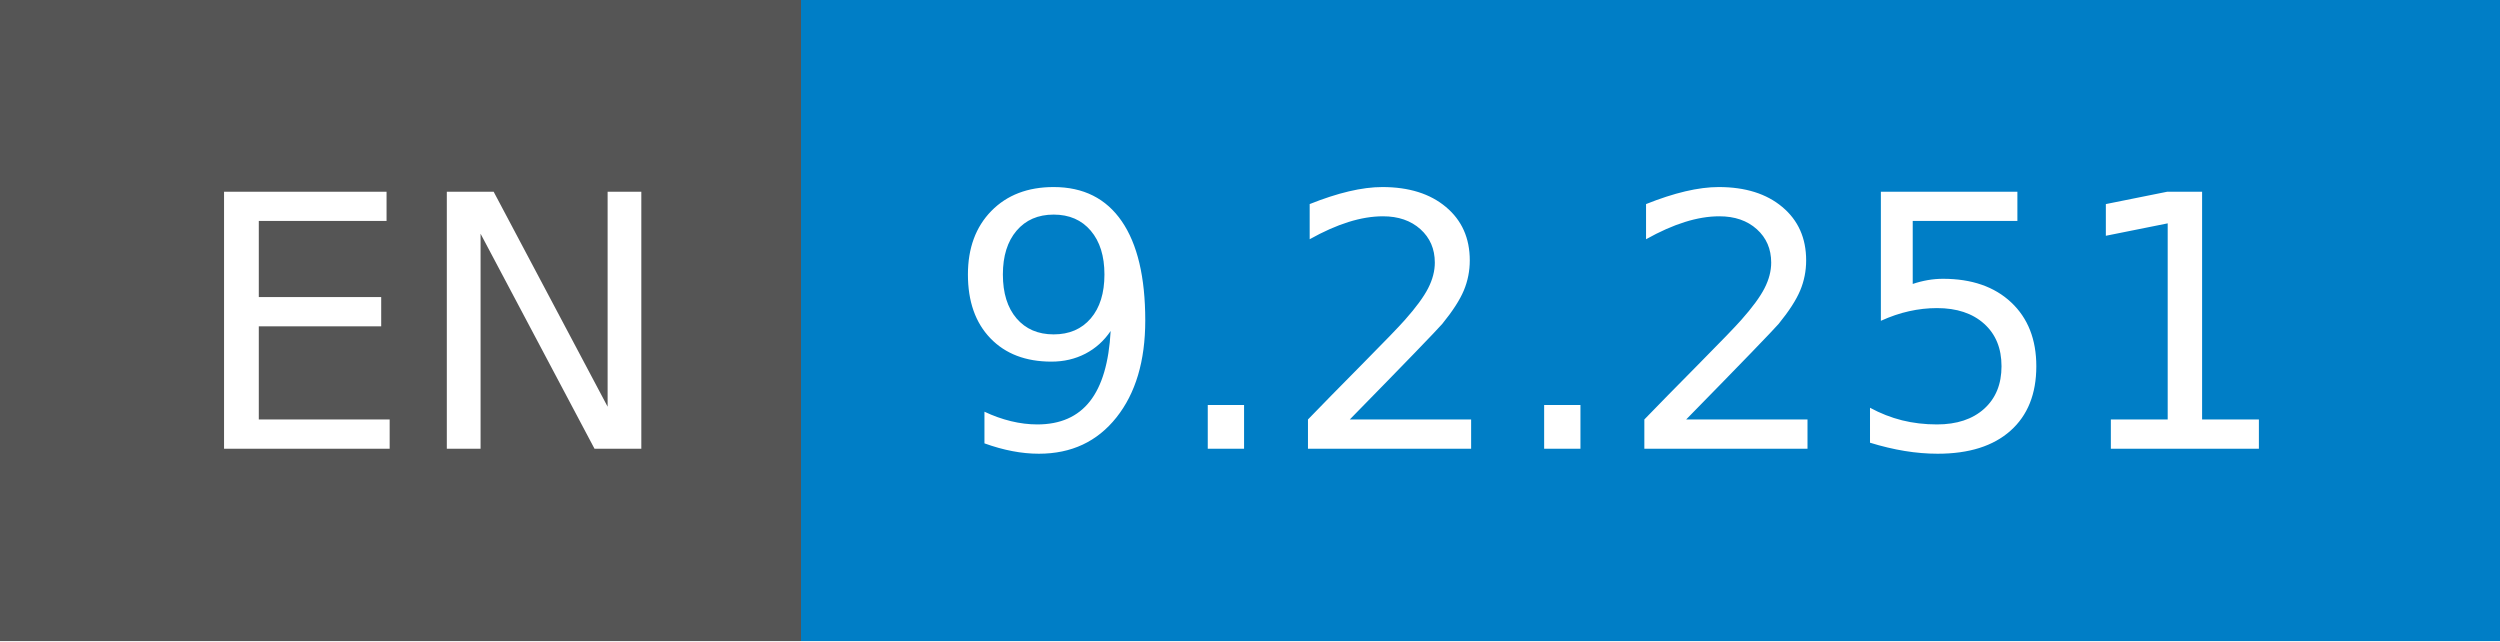
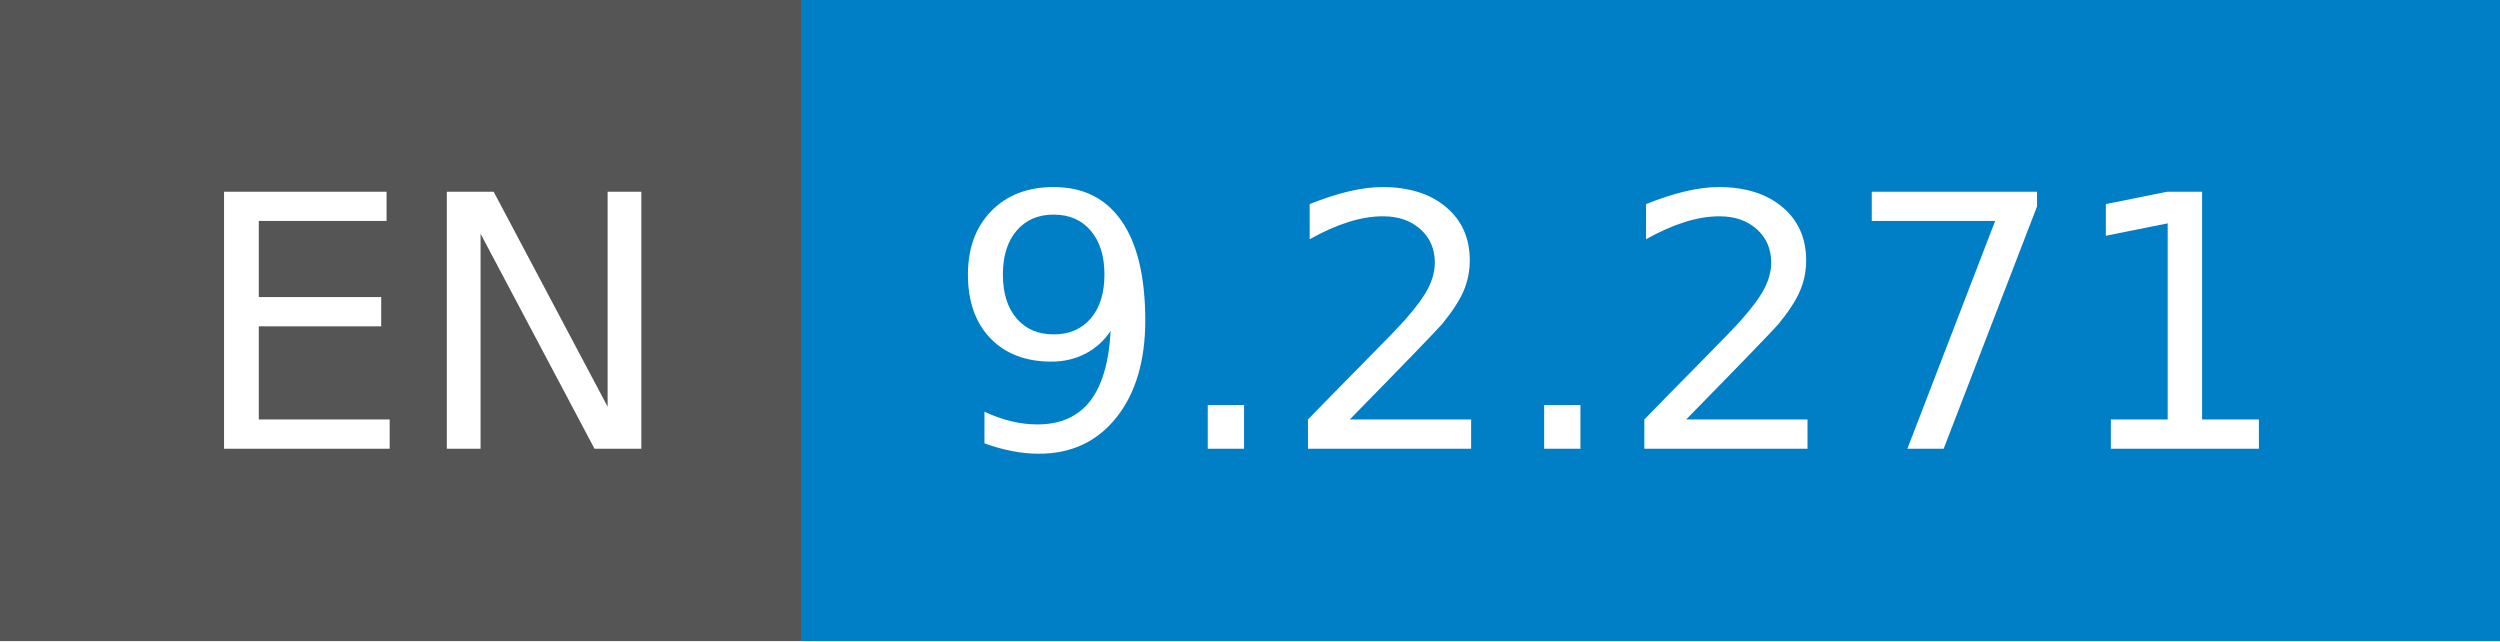
- <svg xmlns="http://www.w3.org/2000/svg" width="78" height="20" role="img" aria-label="EN: 9.2.251">
+ <svg xmlns="http://www.w3.org/2000/svg" width="78" height="20" role="img" aria-label="EN: 9.2.271">
  <g shape-rendering="crispEdges">
    <rect width="25" height="20" fill="#555" />
    <rect x="25" width="53" height="20" fill="#007ec6" />
  </g>
  <g fill="#fff" text-anchor="middle" font-family="Verdana,Geneva,DejaVu Sans,sans-serif" text-rendering="geometricPrecision" font-size="110">
    <text x="135" y="140" transform="scale(.1)" fill="#fff" textLength="150">EN</text>
-     <text x="505" y="140" transform="scale(.1)" fill="#fff" textLength="430">9.2.251</text>
+     <text x="505" y="140" transform="scale(.1)" fill="#fff" textLength="430">9.2.271</text>
  </g>
</svg>
